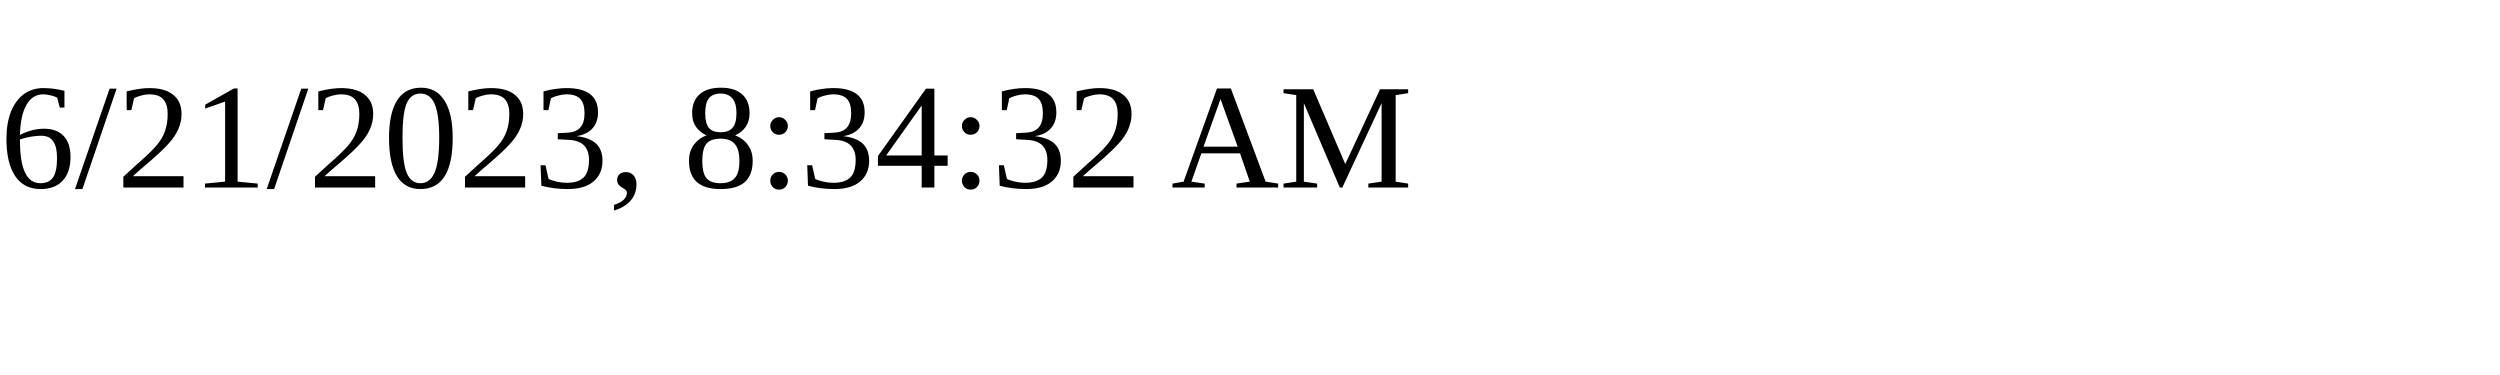
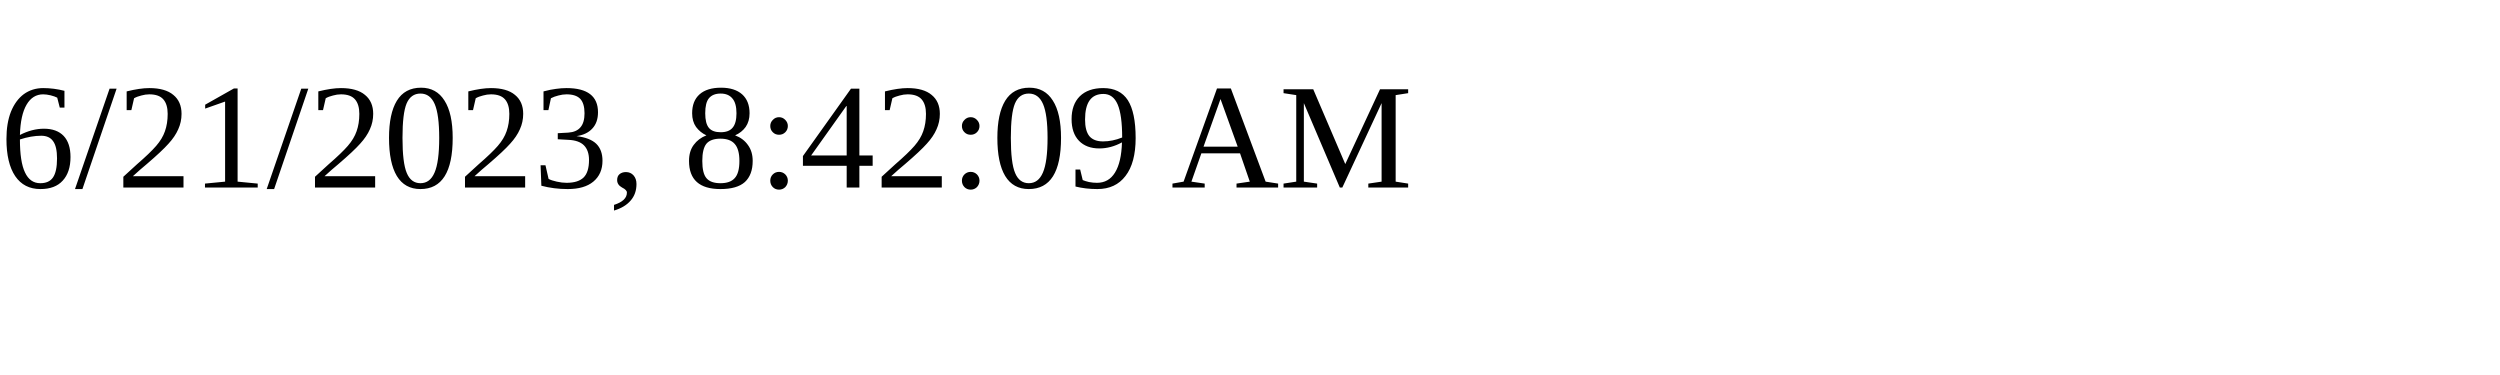
<svg xmlns="http://www.w3.org/2000/svg" height="30" width="200">
-   <text x="0" y="15">6/21/2023, 8:34:32 AM</text>
+   <text x="0" y="15">6/21/2023, 8:42:09 AM</text>
</svg>
